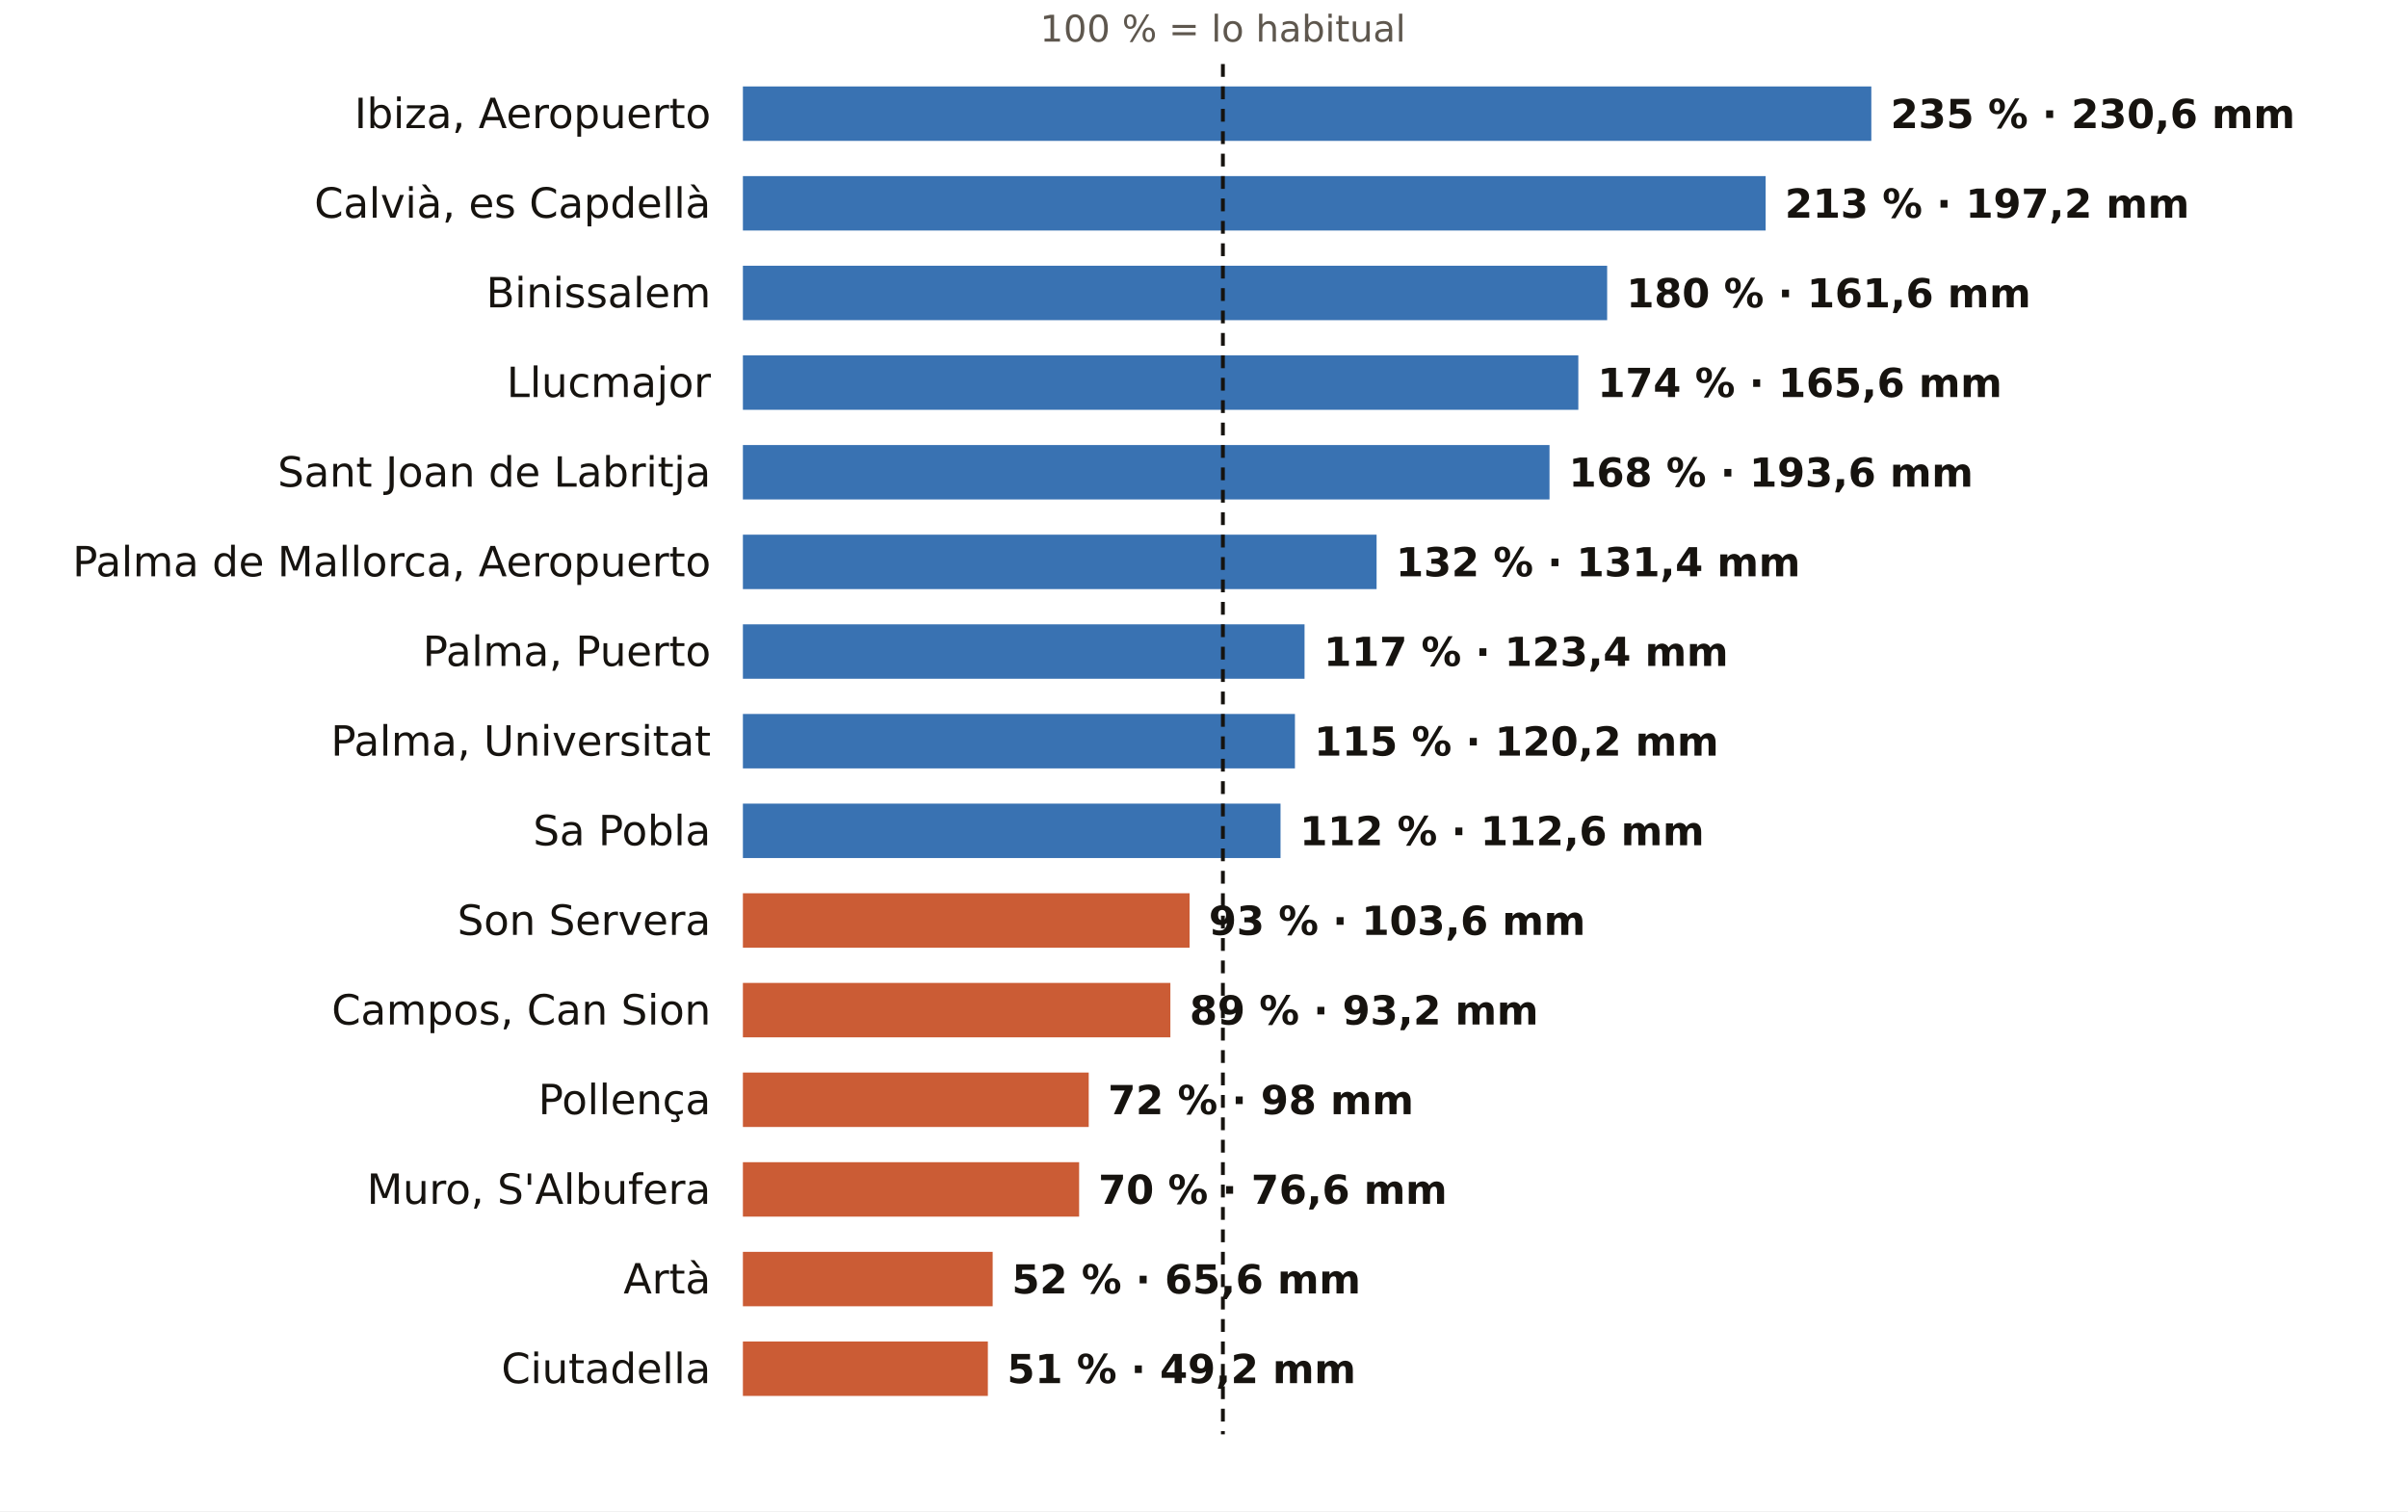
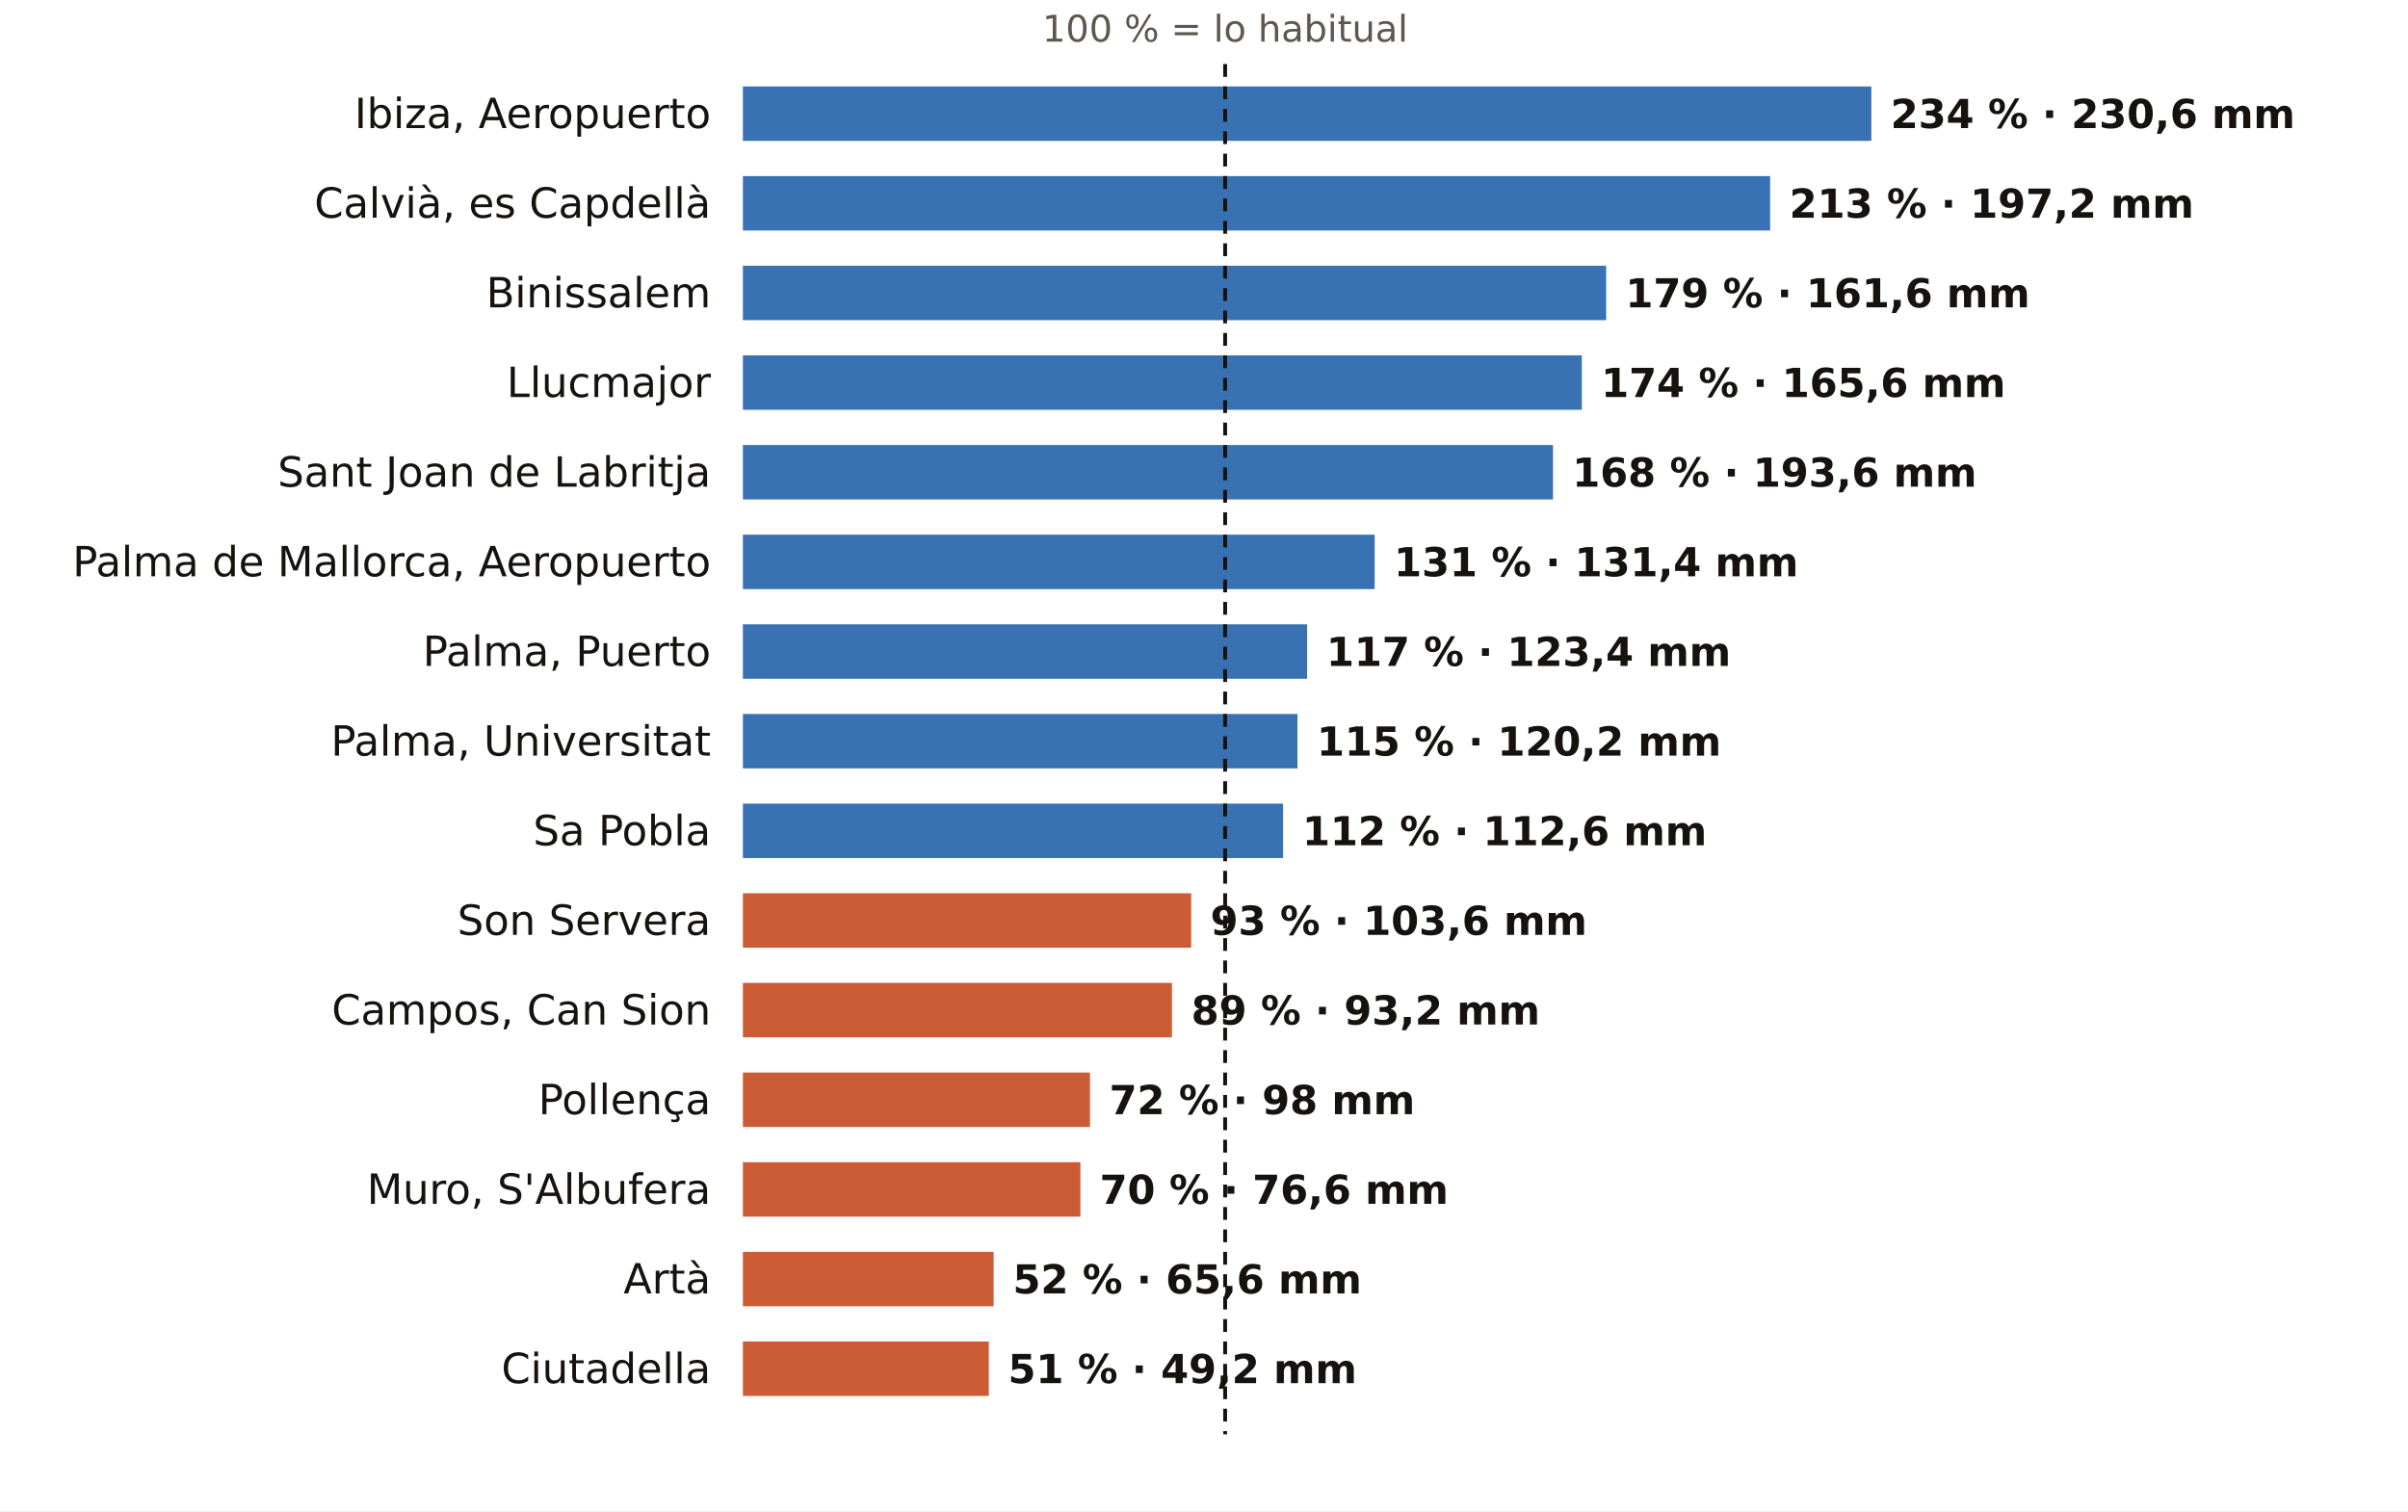
<svg xmlns="http://www.w3.org/2000/svg" viewBox="0 0 752 472" width="752" height="472" role="img" aria-label="El otoño en los pluviómetros de AEMET de Illes Balears: % de lo habitual">
  <rect width="752" height="472" fill="#FFFFFF" />
-   <text x="381.9" y="13.0" font-size="11.5" fill="#5E574E" text-anchor="middle" font-weight="400" font-family="Public Sans, DejaVu Sans, Arial, sans-serif">100 % = lo habitual</text>
+   <text x="382.6" y="13.0" font-size="11.5" fill="#5E574E" text-anchor="middle" font-weight="400" font-family="Public Sans, DejaVu Sans, Arial, sans-serif">100 % = lo habitual</text>
  <text x="222.0" y="40.0" font-size="13" fill="#16130F" text-anchor="end" font-weight="500" font-family="Public Sans, DejaVu Sans, Arial, sans-serif">Ibiza, Aeropuerto</text>
  <rect x="232" y="27" width="352.4" height="17" fill="#1F5FA8" opacity="0.88" />
-   <text x="590.4" y="40.0" font-size="12.5" fill="#16130F" text-anchor="start" font-weight="600" font-family="Public Sans, DejaVu Sans, Arial, sans-serif">235 % · 230,6 mm</text>
+   <text x="590.4" y="40.0" font-size="12.5" fill="#16130F" text-anchor="start" font-weight="600" font-family="Public Sans, DejaVu Sans, Arial, sans-serif">234 % · 230,6 mm</text>
  <text x="222.0" y="68.0" font-size="13" fill="#16130F" text-anchor="end" font-weight="500" font-family="Public Sans, DejaVu Sans, Arial, sans-serif">Calvià, es Capdellà</text>
-   <rect x="232" y="55" width="319.4" height="17" fill="#1F5FA8" opacity="0.88" />
-   <text x="557.4" y="68.0" font-size="12.5" fill="#16130F" text-anchor="start" font-weight="600" font-family="Public Sans, DejaVu Sans, Arial, sans-serif">213 % · 197,2 mm</text>
+   <rect x="232" y="55" width="320.8" height="17" fill="#1F5FA8" opacity="0.88" />
+   <text x="558.8" y="68.0" font-size="12.5" fill="#16130F" text-anchor="start" font-weight="600" font-family="Public Sans, DejaVu Sans, Arial, sans-serif">213 % · 197,2 mm</text>
  <text x="222.0" y="96.0" font-size="13" fill="#16130F" text-anchor="end" font-weight="500" font-family="Public Sans, DejaVu Sans, Arial, sans-serif">Binissalem</text>
-   <rect x="232" y="83" width="269.9" height="17" fill="#1F5FA8" opacity="0.88" />
-   <text x="507.9" y="96.0" font-size="12.5" fill="#16130F" text-anchor="start" font-weight="600" font-family="Public Sans, DejaVu Sans, Arial, sans-serif">180 % · 161,6 mm</text>
+   <rect x="232" y="83" width="269.6" height="17" fill="#1F5FA8" opacity="0.88" />
+   <text x="507.6" y="96.0" font-size="12.5" fill="#16130F" text-anchor="start" font-weight="600" font-family="Public Sans, DejaVu Sans, Arial, sans-serif">179 % · 161,6 mm</text>
  <text x="222.0" y="124.0" font-size="13" fill="#16130F" text-anchor="end" font-weight="500" font-family="Public Sans, DejaVu Sans, Arial, sans-serif">Llucmajor</text>
-   <rect x="232" y="111" width="260.9" height="17" fill="#1F5FA8" opacity="0.88" />
-   <text x="498.9" y="124.0" font-size="12.5" fill="#16130F" text-anchor="start" font-weight="600" font-family="Public Sans, DejaVu Sans, Arial, sans-serif">174 % · 165,6 mm</text>
+   <rect x="232" y="111" width="262.0" height="17" fill="#1F5FA8" opacity="0.88" />
+   <text x="500.0" y="124.0" font-size="12.5" fill="#16130F" text-anchor="start" font-weight="600" font-family="Public Sans, DejaVu Sans, Arial, sans-serif">174 % · 165,6 mm</text>
  <text x="222.0" y="152.0" font-size="13" fill="#16130F" text-anchor="end" font-weight="500" font-family="Public Sans, DejaVu Sans, Arial, sans-serif">Sant Joan de Labritja</text>
-   <rect x="232" y="139" width="251.9" height="17" fill="#1F5FA8" opacity="0.88" />
-   <text x="489.9" y="152.0" font-size="12.5" fill="#16130F" text-anchor="start" font-weight="600" font-family="Public Sans, DejaVu Sans, Arial, sans-serif">168 % · 193,6 mm</text>
+   <rect x="232" y="139" width="253.0" height="17" fill="#1F5FA8" opacity="0.88" />
+   <text x="491.0" y="152.0" font-size="12.5" fill="#16130F" text-anchor="start" font-weight="600" font-family="Public Sans, DejaVu Sans, Arial, sans-serif">168 % · 193,6 mm</text>
  <text x="222.0" y="180.0" font-size="13" fill="#16130F" text-anchor="end" font-weight="500" font-family="Public Sans, DejaVu Sans, Arial, sans-serif">Palma de Mallorca, Aeropuerto</text>
-   <rect x="232" y="167" width="197.9" height="17" fill="#1F5FA8" opacity="0.88" />
-   <text x="435.9" y="180.0" font-size="12.5" fill="#16130F" text-anchor="start" font-weight="600" font-family="Public Sans, DejaVu Sans, Arial, sans-serif">132 % · 131,4 mm</text>
+   <rect x="232" y="167" width="197.3" height="17" fill="#1F5FA8" opacity="0.88" />
+   <text x="435.3" y="180.0" font-size="12.5" fill="#16130F" text-anchor="start" font-weight="600" font-family="Public Sans, DejaVu Sans, Arial, sans-serif">131 % · 131,4 mm</text>
  <text x="222.0" y="208.0" font-size="13" fill="#16130F" text-anchor="end" font-weight="500" font-family="Public Sans, DejaVu Sans, Arial, sans-serif">Palma, Puerto</text>
-   <rect x="232" y="195" width="175.4" height="17" fill="#1F5FA8" opacity="0.88" />
-   <text x="413.4" y="208.0" font-size="12.5" fill="#16130F" text-anchor="start" font-weight="600" font-family="Public Sans, DejaVu Sans, Arial, sans-serif">117 % · 123,4 mm</text>
+   <rect x="232" y="195" width="176.2" height="17" fill="#1F5FA8" opacity="0.88" />
+   <text x="414.2" y="208.0" font-size="12.5" fill="#16130F" text-anchor="start" font-weight="600" font-family="Public Sans, DejaVu Sans, Arial, sans-serif">117 % · 123,4 mm</text>
  <text x="222.0" y="236.0" font-size="13" fill="#16130F" text-anchor="end" font-weight="500" font-family="Public Sans, DejaVu Sans, Arial, sans-serif">Palma, Universitat</text>
-   <rect x="232" y="223" width="172.4" height="17" fill="#1F5FA8" opacity="0.88" />
-   <text x="410.4" y="236.0" font-size="12.5" fill="#16130F" text-anchor="start" font-weight="600" font-family="Public Sans, DejaVu Sans, Arial, sans-serif">115 % · 120,2 mm</text>
+   <rect x="232" y="223" width="173.2" height="17" fill="#1F5FA8" opacity="0.88" />
+   <text x="411.2" y="236.0" font-size="12.5" fill="#16130F" text-anchor="start" font-weight="600" font-family="Public Sans, DejaVu Sans, Arial, sans-serif">115 % · 120,2 mm</text>
  <text x="222.0" y="264.0" font-size="13" fill="#16130F" text-anchor="end" font-weight="500" font-family="Public Sans, DejaVu Sans, Arial, sans-serif">Sa Pobla</text>
-   <rect x="232" y="251" width="167.9" height="17" fill="#1F5FA8" opacity="0.88" />
-   <text x="405.9" y="264.0" font-size="12.5" fill="#16130F" text-anchor="start" font-weight="600" font-family="Public Sans, DejaVu Sans, Arial, sans-serif">112 % · 112,6 mm</text>
+   <rect x="232" y="251" width="168.7" height="17" fill="#1F5FA8" opacity="0.88" />
+   <text x="406.7" y="264.0" font-size="12.5" fill="#16130F" text-anchor="start" font-weight="600" font-family="Public Sans, DejaVu Sans, Arial, sans-serif">112 % · 112,6 mm</text>
  <text x="222.0" y="292.0" font-size="13" fill="#16130F" text-anchor="end" font-weight="500" font-family="Public Sans, DejaVu Sans, Arial, sans-serif">Son Servera</text>
-   <rect x="232" y="279" width="139.5" height="17" fill="#C4461A" opacity="0.88" />
-   <text x="377.5" y="292.0" font-size="12.5" fill="#16130F" text-anchor="start" font-weight="600" font-family="Public Sans, DejaVu Sans, Arial, sans-serif">93 % · 103,6 mm</text>
+   <rect x="232" y="279" width="140.0" height="17" fill="#C4461A" opacity="0.88" />
+   <text x="378.0" y="292.0" font-size="12.5" fill="#16130F" text-anchor="start" font-weight="600" font-family="Public Sans, DejaVu Sans, Arial, sans-serif">93 % · 103,6 mm</text>
  <text x="222.0" y="320.0" font-size="13" fill="#16130F" text-anchor="end" font-weight="500" font-family="Public Sans, DejaVu Sans, Arial, sans-serif">Campos, Can Sion</text>
-   <rect x="232" y="307" width="133.5" height="17" fill="#C4461A" opacity="0.88" />
-   <text x="371.5" y="320.0" font-size="12.5" fill="#16130F" text-anchor="start" font-weight="600" font-family="Public Sans, DejaVu Sans, Arial, sans-serif">89 % · 93,2 mm</text>
+   <rect x="232" y="307" width="134.0" height="17" fill="#C4461A" opacity="0.88" />
+   <text x="372.0" y="320.0" font-size="12.5" fill="#16130F" text-anchor="start" font-weight="600" font-family="Public Sans, DejaVu Sans, Arial, sans-serif">89 % · 93,2 mm</text>
  <text x="222.0" y="348.0" font-size="13" fill="#16130F" text-anchor="end" font-weight="500" font-family="Public Sans, DejaVu Sans, Arial, sans-serif">Pollença</text>
-   <rect x="232" y="335" width="108.0" height="17" fill="#C4461A" opacity="0.88" />
-   <text x="346.0" y="348.0" font-size="12.5" fill="#16130F" text-anchor="start" font-weight="600" font-family="Public Sans, DejaVu Sans, Arial, sans-serif">72 % · 98 mm</text>
+   <rect x="232" y="335" width="108.4" height="17" fill="#C4461A" opacity="0.88" />
+   <text x="346.4" y="348.0" font-size="12.5" fill="#16130F" text-anchor="start" font-weight="600" font-family="Public Sans, DejaVu Sans, Arial, sans-serif">72 % · 98 mm</text>
  <text x="222.0" y="376.0" font-size="13" fill="#16130F" text-anchor="end" font-weight="500" font-family="Public Sans, DejaVu Sans, Arial, sans-serif">Muro, S'Albufera</text>
-   <rect x="232" y="363" width="105.0" height="17" fill="#C4461A" opacity="0.88" />
-   <text x="343.0" y="376.0" font-size="12.5" fill="#16130F" text-anchor="start" font-weight="600" font-family="Public Sans, DejaVu Sans, Arial, sans-serif">70 % · 76,6 mm</text>
+   <rect x="232" y="363" width="105.4" height="17" fill="#C4461A" opacity="0.88" />
+   <text x="343.4" y="376.0" font-size="12.5" fill="#16130F" text-anchor="start" font-weight="600" font-family="Public Sans, DejaVu Sans, Arial, sans-serif">70 % · 76,6 mm</text>
  <text x="222.0" y="404.0" font-size="13" fill="#16130F" text-anchor="end" font-weight="500" font-family="Public Sans, DejaVu Sans, Arial, sans-serif">Artà</text>
-   <rect x="232" y="391" width="78.0" height="17" fill="#C4461A" opacity="0.88" />
-   <text x="316.0" y="404.0" font-size="12.5" fill="#16130F" text-anchor="start" font-weight="600" font-family="Public Sans, DejaVu Sans, Arial, sans-serif">52 % · 65,6 mm</text>
+   <rect x="232" y="391" width="78.3" height="17" fill="#C4461A" opacity="0.88" />
+   <text x="316.3" y="404.0" font-size="12.5" fill="#16130F" text-anchor="start" font-weight="600" font-family="Public Sans, DejaVu Sans, Arial, sans-serif">52 % · 65,6 mm</text>
  <text x="222.0" y="432.0" font-size="13" fill="#16130F" text-anchor="end" font-weight="500" font-family="Public Sans, DejaVu Sans, Arial, sans-serif">Ciutadella</text>
-   <rect x="232" y="419" width="76.5" height="17" fill="#C4461A" opacity="0.88" />
-   <text x="314.5" y="432.0" font-size="12.5" fill="#16130F" text-anchor="start" font-weight="600" font-family="Public Sans, DejaVu Sans, Arial, sans-serif">51 % · 49,2 mm</text>
-   <line x1="381.9" x2="381.9" y1="20" y2="448" stroke="#16130F" stroke-width="1.2" stroke-dasharray="4 3" />
+   <rect x="232" y="419" width="76.8" height="17" fill="#C4461A" opacity="0.88" />
+   <text x="314.8" y="432.0" font-size="12.5" fill="#16130F" text-anchor="start" font-weight="600" font-family="Public Sans, DejaVu Sans, Arial, sans-serif">51 % · 49,2 mm</text>
+   <line x1="382.6" x2="382.6" y1="20" y2="448" stroke="#16130F" stroke-width="1.2" stroke-dasharray="4 3" />
</svg>
